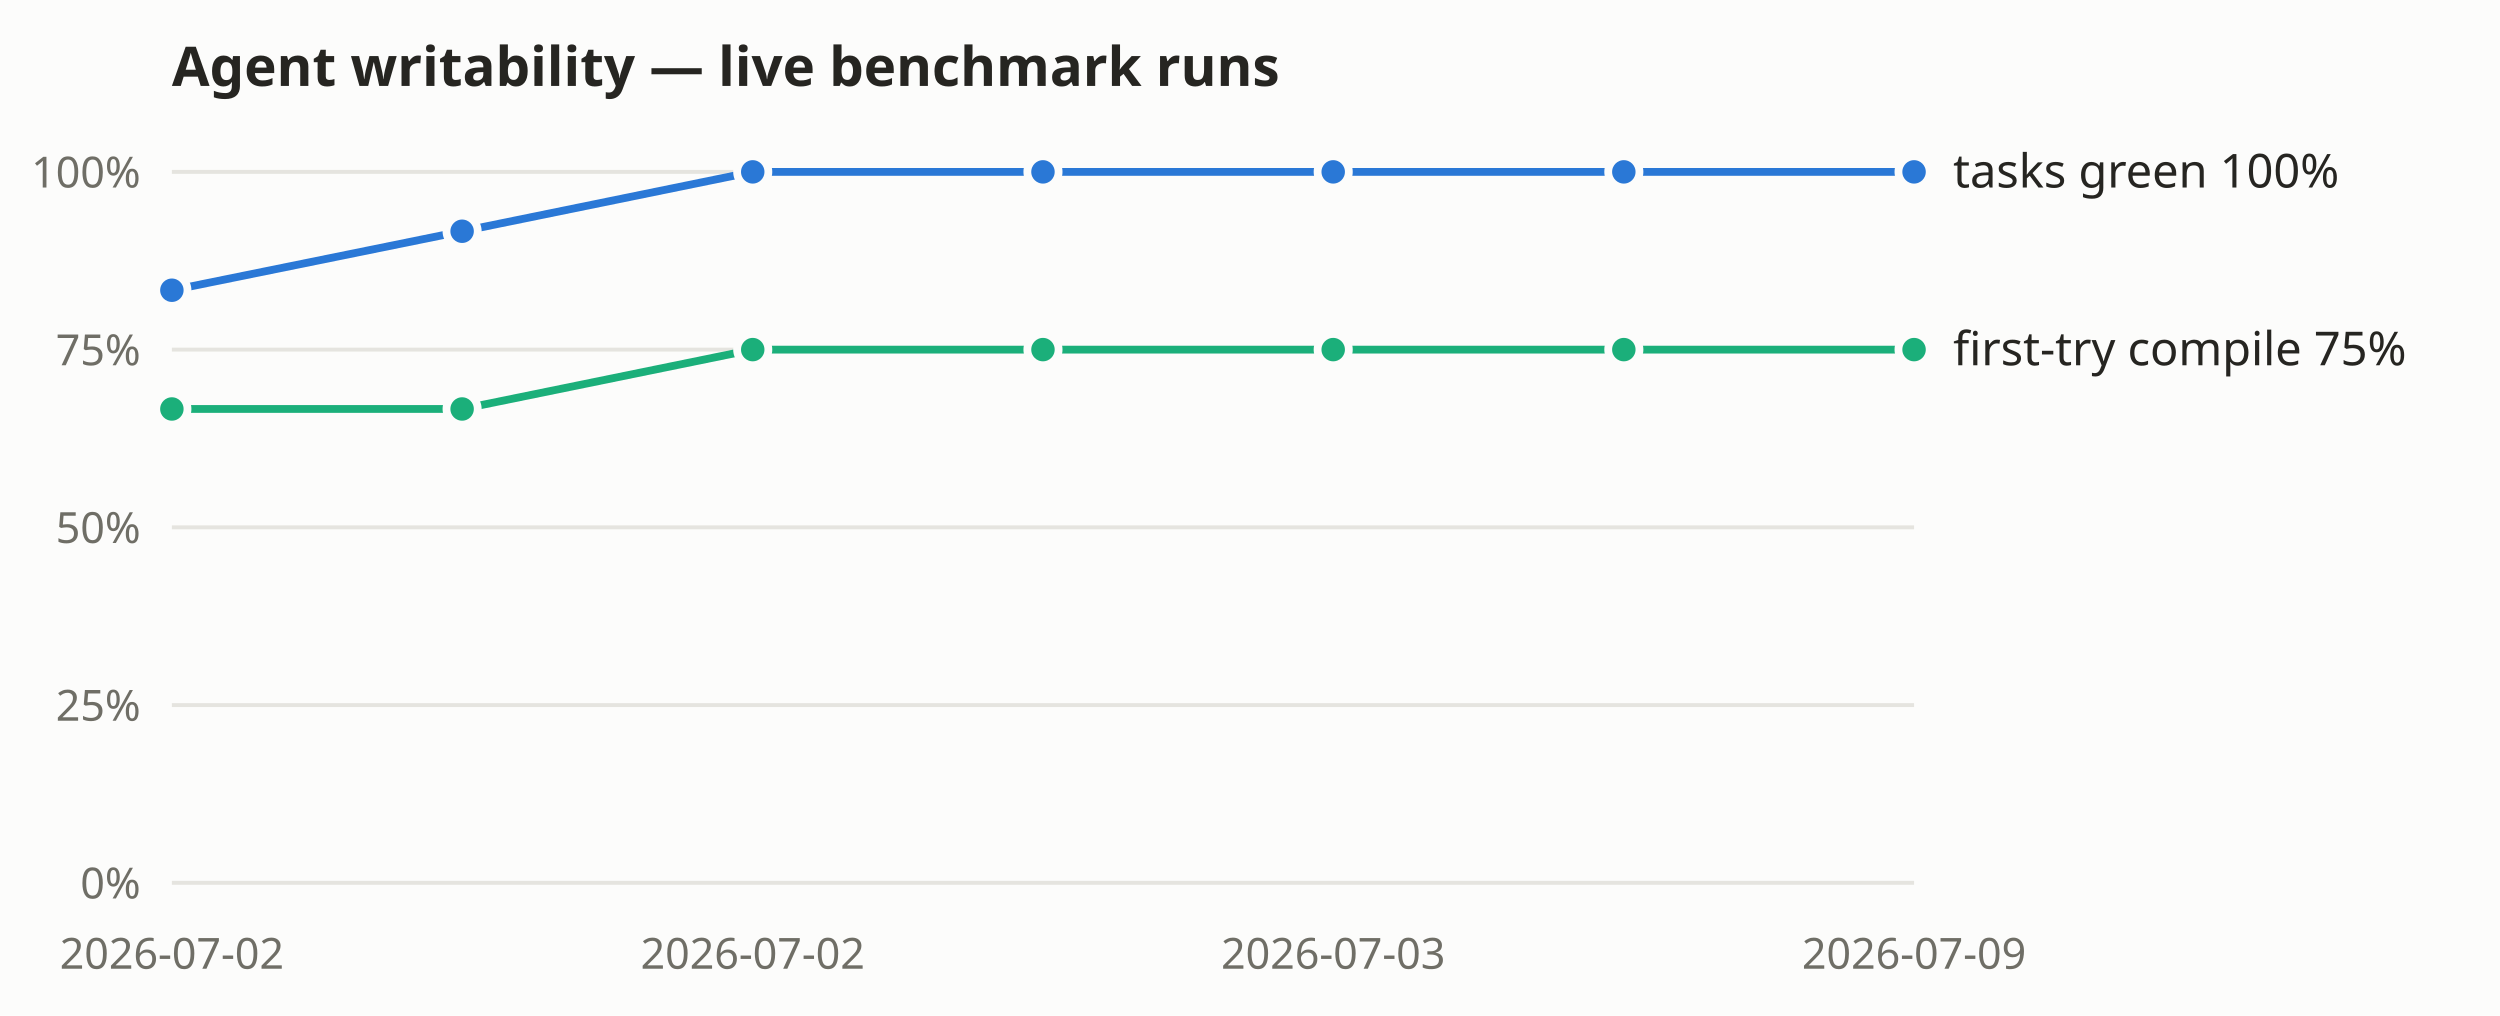
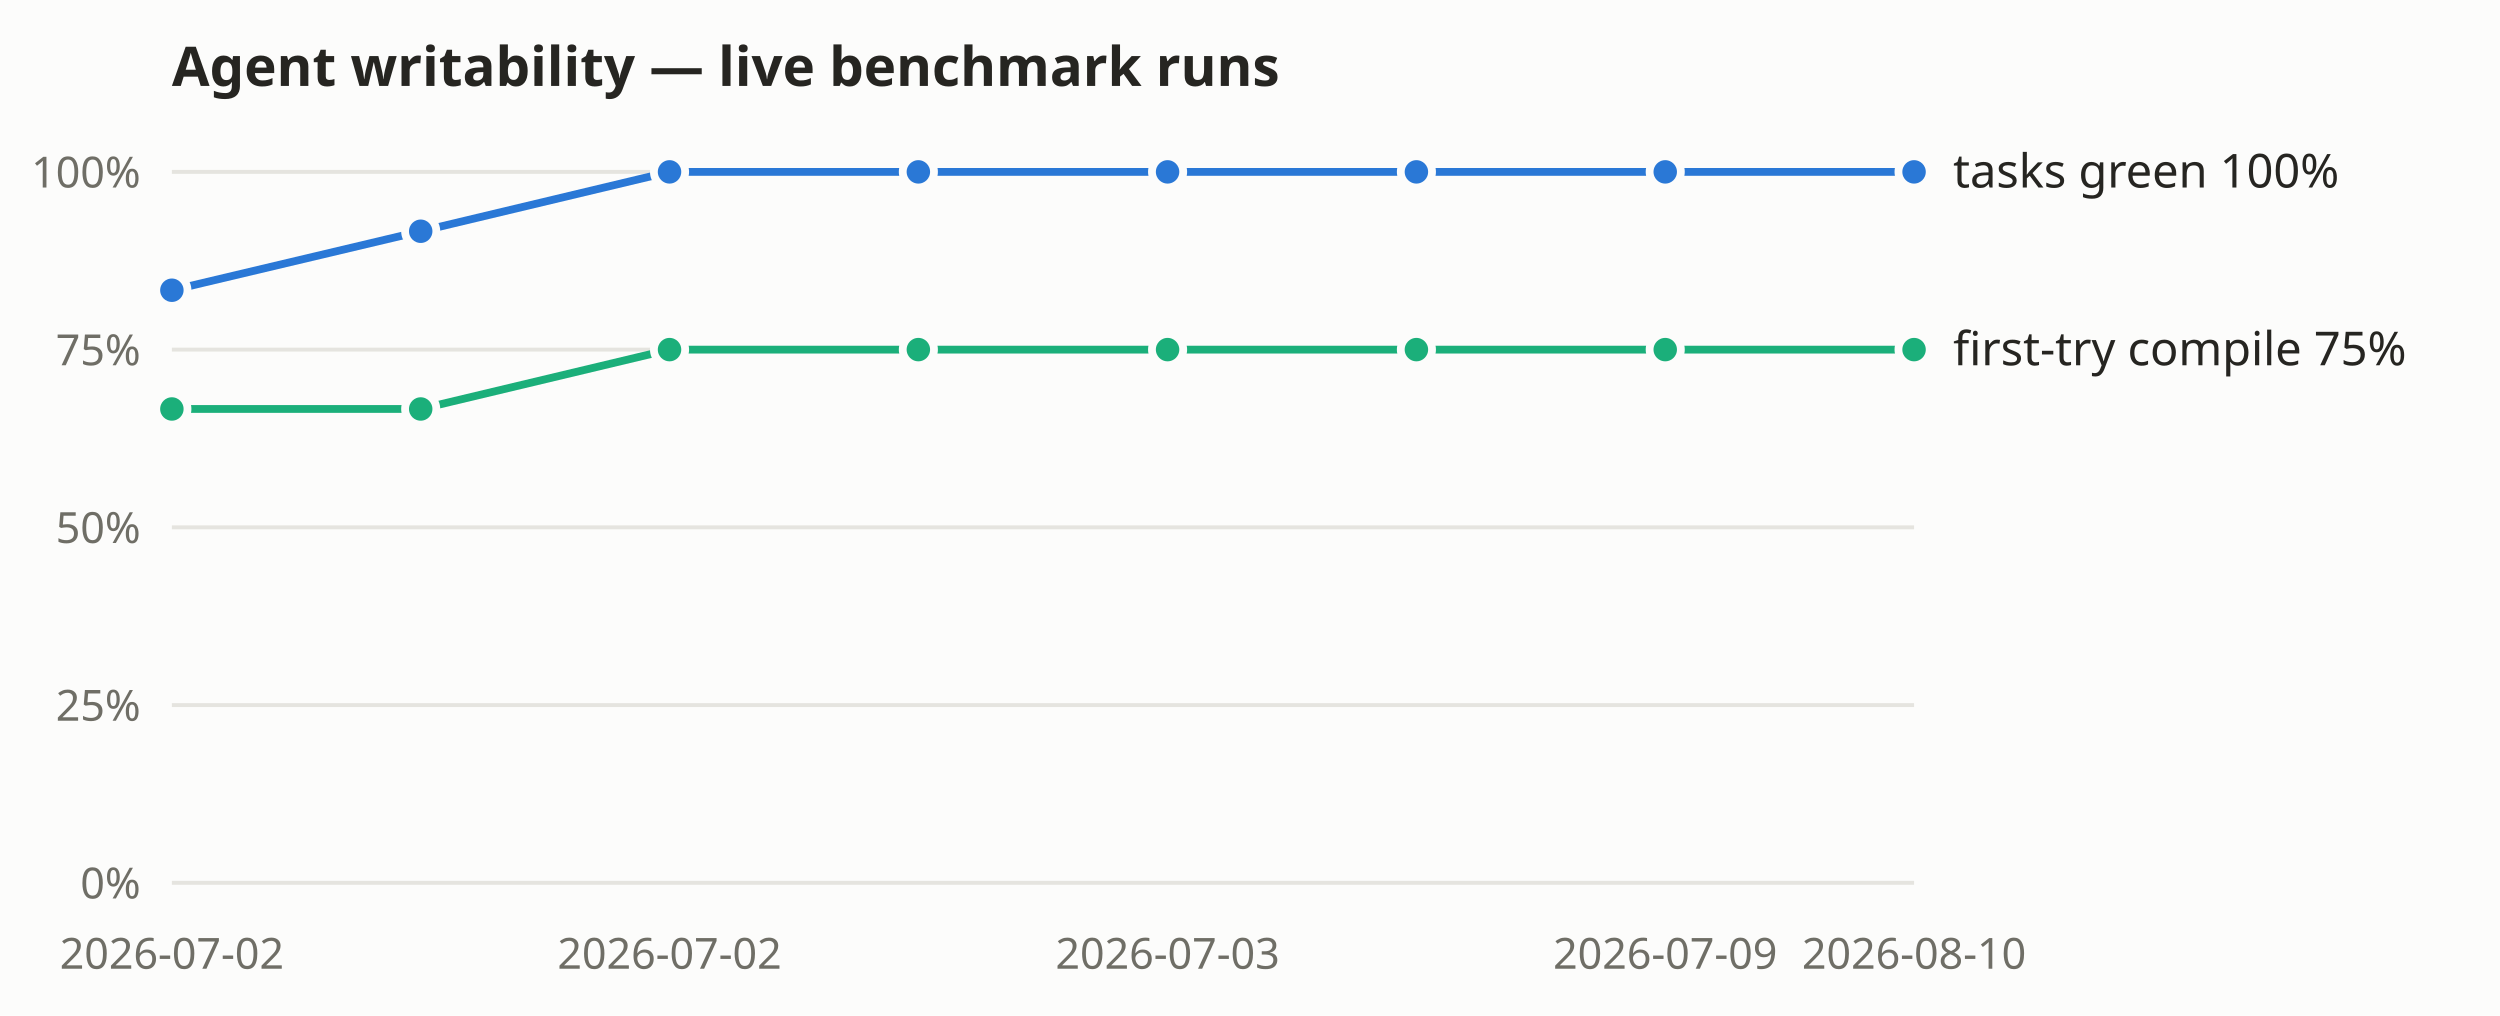
<svg xmlns="http://www.w3.org/2000/svg" width="640" height="260" viewBox="0 0 640 260" role="img" aria-label="Agent-writability benchmark: tasks-green and first-try compile rates over recorded live runs">
  <rect width="640" height="260" fill="#fcfcfb" />
  <text x="44" y="22" font-size="14" font-weight="600" fill="#262521" font-family="system-ui, sans-serif">Agent writability — live benchmark runs</text>
  <g font-family="system-ui, sans-serif">
    <line x1="44" y1="226.0" x2="490" y2="226.0" stroke="#e5e4df" stroke-width="1" />
    <text x="36" y="230.0" text-anchor="end" font-size="11" fill="#6f6e66">0%</text>
    <line x1="44" y1="180.5" x2="490" y2="180.5" stroke="#e5e4df" stroke-width="1" />
    <text x="36" y="184.5" text-anchor="end" font-size="11" fill="#6f6e66">25%</text>
    <line x1="44" y1="135.0" x2="490" y2="135.0" stroke="#e5e4df" stroke-width="1" />
    <text x="36" y="139.0" text-anchor="end" font-size="11" fill="#6f6e66">50%</text>
    <line x1="44" y1="89.5" x2="490" y2="89.5" stroke="#e5e4df" stroke-width="1" />
    <text x="36" y="93.5" text-anchor="end" font-size="11" fill="#6f6e66">75%</text>
    <line x1="44" y1="44.0" x2="490" y2="44.0" stroke="#e5e4df" stroke-width="1" />
    <text x="36" y="48.0" text-anchor="end" font-size="11" fill="#6f6e66">100%</text>
    <text x="44.0" y="248" text-anchor="middle" font-size="11" fill="#6f6e66">2026-07-02</text>
-     <text x="192.7" y="248" text-anchor="middle" font-size="11" fill="#6f6e66">2026-07-02</text>
-     <text x="341.3" y="248" text-anchor="middle" font-size="11" fill="#6f6e66">2026-07-03</text>
-     <text x="490.0" y="248" text-anchor="middle" font-size="11" fill="#6f6e66">2026-07-09</text>
-     <polyline fill="none" stroke="#2a78d6" stroke-width="2" points="44.0,74.3 118.3,59.2 192.7,44.0 267.0,44.0 341.3,44.0 415.7,44.0 490.0,44.0" />
+     <text x="171.4" y="248" text-anchor="middle" font-size="11" fill="#6f6e66">2026-07-02</text>
+     <text x="298.9" y="248" text-anchor="middle" font-size="11" fill="#6f6e66">2026-07-03</text>
+     <text x="426.3" y="248" text-anchor="middle" font-size="11" fill="#6f6e66">2026-07-09</text>
+     <text x="490.0" y="248" text-anchor="middle" font-size="11" fill="#6f6e66">2026-08-10</text>
+     <polyline fill="none" stroke="#2a78d6" stroke-width="2" points="44.0,74.3 107.7,59.2 171.4,44.0 235.1,44.0 298.9,44.0 362.6,44.0 426.3,44.0 490.0,44.0" />
    <circle cx="44.0" cy="74.3" r="4" fill="#2a78d6" stroke="#fcfcfb" stroke-width="2" />
-     <circle cx="118.3" cy="59.2" r="4" fill="#2a78d6" stroke="#fcfcfb" stroke-width="2" />
-     <circle cx="192.7" cy="44.0" r="4" fill="#2a78d6" stroke="#fcfcfb" stroke-width="2" />
-     <circle cx="267.0" cy="44.0" r="4" fill="#2a78d6" stroke="#fcfcfb" stroke-width="2" />
-     <circle cx="341.3" cy="44.0" r="4" fill="#2a78d6" stroke="#fcfcfb" stroke-width="2" />
-     <circle cx="415.7" cy="44.0" r="4" fill="#2a78d6" stroke="#fcfcfb" stroke-width="2" />
+     <circle cx="107.7" cy="59.2" r="4" fill="#2a78d6" stroke="#fcfcfb" stroke-width="2" />
+     <circle cx="171.4" cy="44.0" r="4" fill="#2a78d6" stroke="#fcfcfb" stroke-width="2" />
+     <circle cx="235.1" cy="44.0" r="4" fill="#2a78d6" stroke="#fcfcfb" stroke-width="2" />
+     <circle cx="298.9" cy="44.0" r="4" fill="#2a78d6" stroke="#fcfcfb" stroke-width="2" />
+     <circle cx="362.6" cy="44.0" r="4" fill="#2a78d6" stroke="#fcfcfb" stroke-width="2" />
+     <circle cx="426.3" cy="44.0" r="4" fill="#2a78d6" stroke="#fcfcfb" stroke-width="2" />
    <circle cx="490.0" cy="44.0" r="4" fill="#2a78d6" stroke="#fcfcfb" stroke-width="2" />
    <text x="500.0" y="48.0" font-size="12" fill="#262521">tasks green 100%</text>
-     <polyline fill="none" stroke="#1baf7a" stroke-width="2" points="44.0,104.7 118.3,104.7 192.7,89.5 267.0,89.5 341.3,89.5 415.7,89.5 490.0,89.5" />
+     <polyline fill="none" stroke="#1baf7a" stroke-width="2" points="44.0,104.7 107.7,104.7 171.4,89.5 235.1,89.5 298.9,89.5 362.6,89.5 426.3,89.5 490.0,89.5" />
    <circle cx="44.0" cy="104.7" r="4" fill="#1baf7a" stroke="#fcfcfb" stroke-width="2" />
-     <circle cx="118.3" cy="104.7" r="4" fill="#1baf7a" stroke="#fcfcfb" stroke-width="2" />
-     <circle cx="192.7" cy="89.5" r="4" fill="#1baf7a" stroke="#fcfcfb" stroke-width="2" />
-     <circle cx="267.0" cy="89.5" r="4" fill="#1baf7a" stroke="#fcfcfb" stroke-width="2" />
-     <circle cx="341.3" cy="89.5" r="4" fill="#1baf7a" stroke="#fcfcfb" stroke-width="2" />
-     <circle cx="415.7" cy="89.5" r="4" fill="#1baf7a" stroke="#fcfcfb" stroke-width="2" />
+     <circle cx="107.7" cy="104.7" r="4" fill="#1baf7a" stroke="#fcfcfb" stroke-width="2" />
+     <circle cx="171.4" cy="89.5" r="4" fill="#1baf7a" stroke="#fcfcfb" stroke-width="2" />
+     <circle cx="235.1" cy="89.5" r="4" fill="#1baf7a" stroke="#fcfcfb" stroke-width="2" />
+     <circle cx="298.9" cy="89.5" r="4" fill="#1baf7a" stroke="#fcfcfb" stroke-width="2" />
+     <circle cx="362.6" cy="89.5" r="4" fill="#1baf7a" stroke="#fcfcfb" stroke-width="2" />
+     <circle cx="426.3" cy="89.5" r="4" fill="#1baf7a" stroke="#fcfcfb" stroke-width="2" />
    <circle cx="490.0" cy="89.5" r="4" fill="#1baf7a" stroke="#fcfcfb" stroke-width="2" />
    <text x="500.0" y="93.5" font-size="12" fill="#262521">first-try compile 75%</text>
  </g>
</svg>
